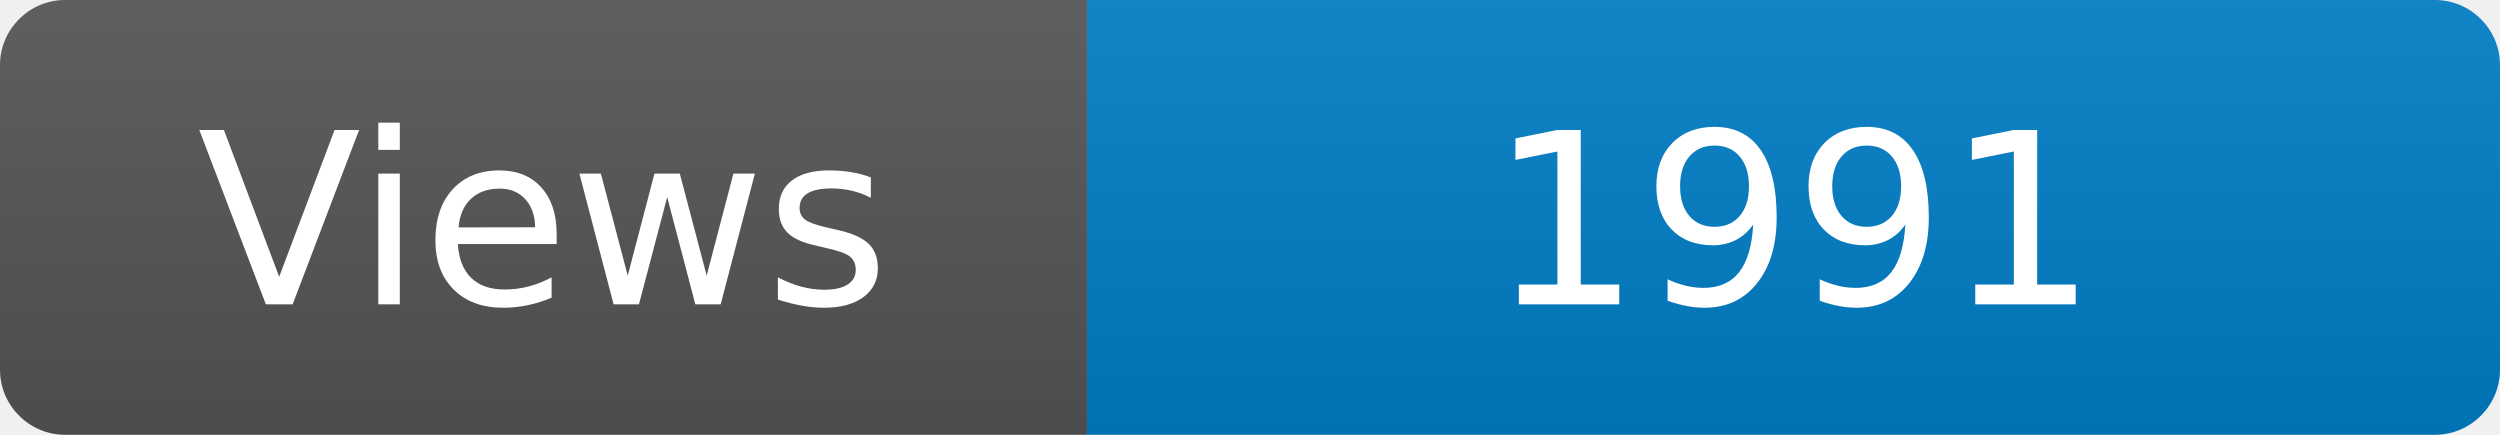
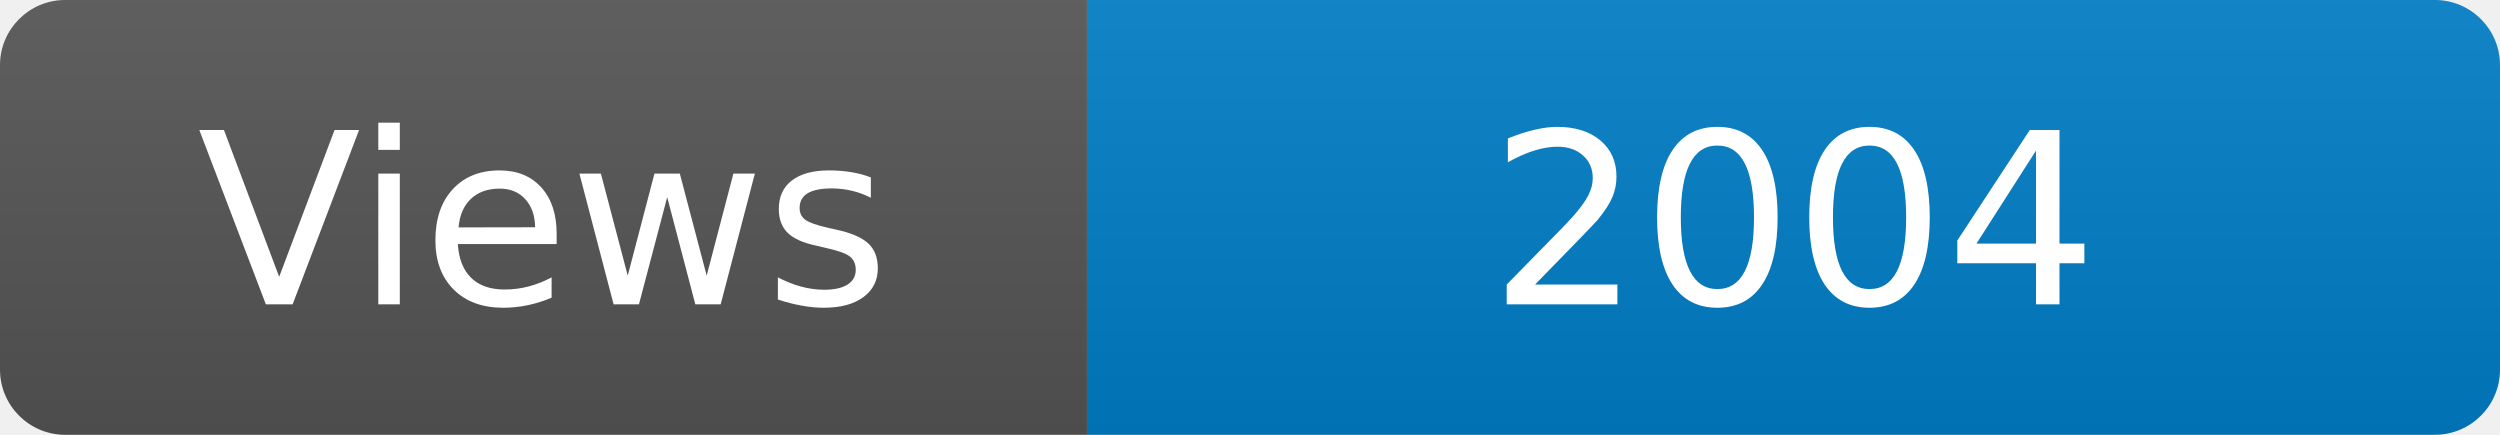
<svg xmlns="http://www.w3.org/2000/svg" width="115" height="20" role="img" aria-label="Maintained?: yes">
  <linearGradient id="s" x2="0" y2="100%">
    <stop offset="0" stop-color="#bbb" stop-opacity=".1" />
    <stop offset="1" stop-opacity=".1" />
  </linearGradient>
  <clipPath id="r">
    <rect width="115" height="20" rx="3" fill="#fff" />
  </clipPath>
  <g clip-path="url(#r)">
    <rect width="50" height="20" fill="#555" />
    <rect x="50" width="160" height="20" fill="#007ec6" />
    <rect width="115" height="20" fill="url(#s)" />
  </g>
  <g fill="#fff" text-anchor="middle" font-family="Verdana,Geneva,DejaVu Sans,sans-serif" font-size="110">
    <text x="250" y="140" transform="scale(.1)" fill="#fff">Views</text>
-     <text x="825" y="140" transform="scale(.1)" fill="#fff">1991</text>
+     <text x="825" y="140" transform="scale(.1)" fill="#fff">2004</text>
  </g>
</svg>
